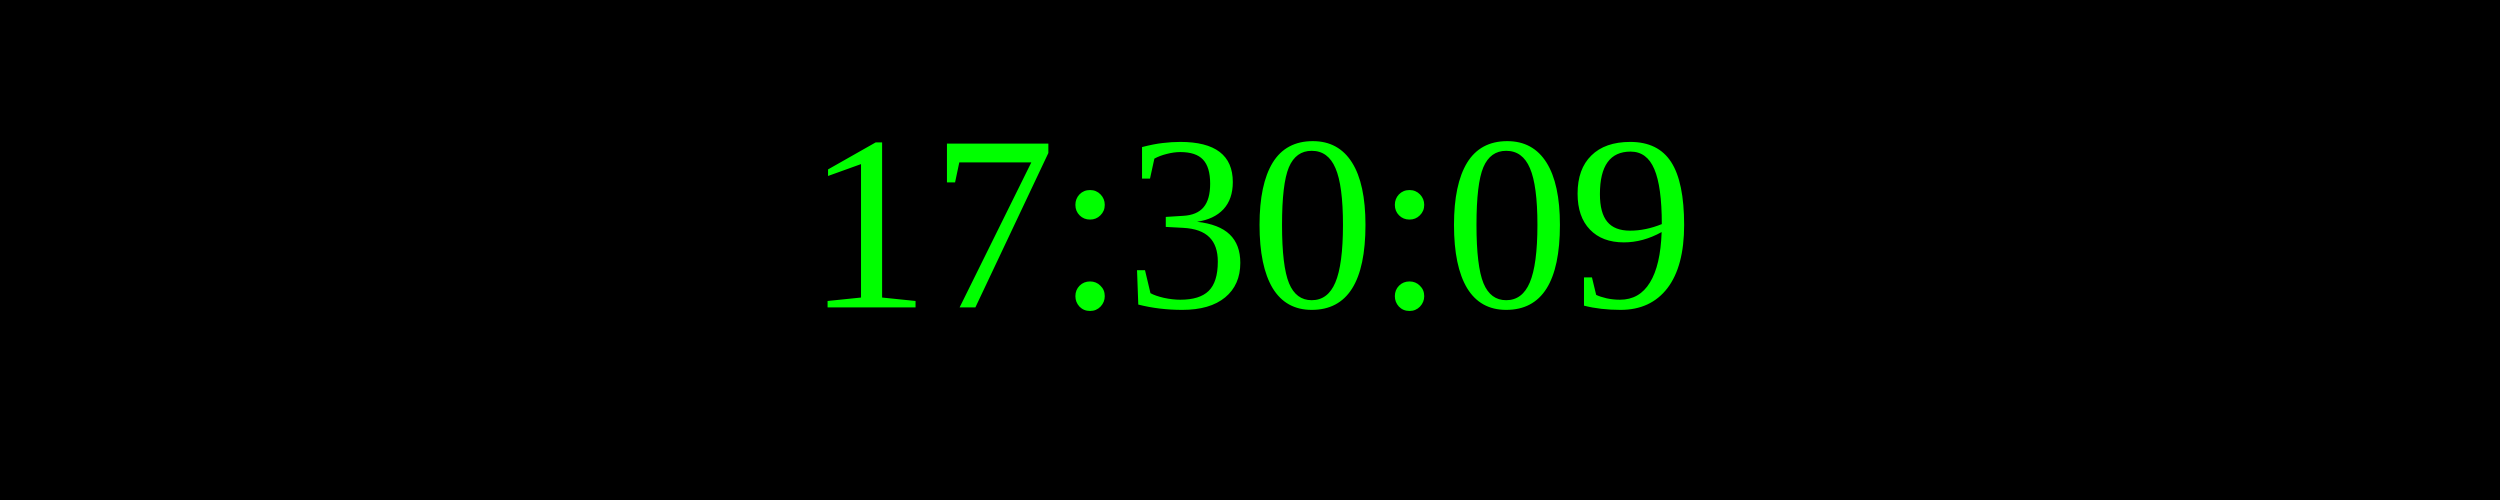
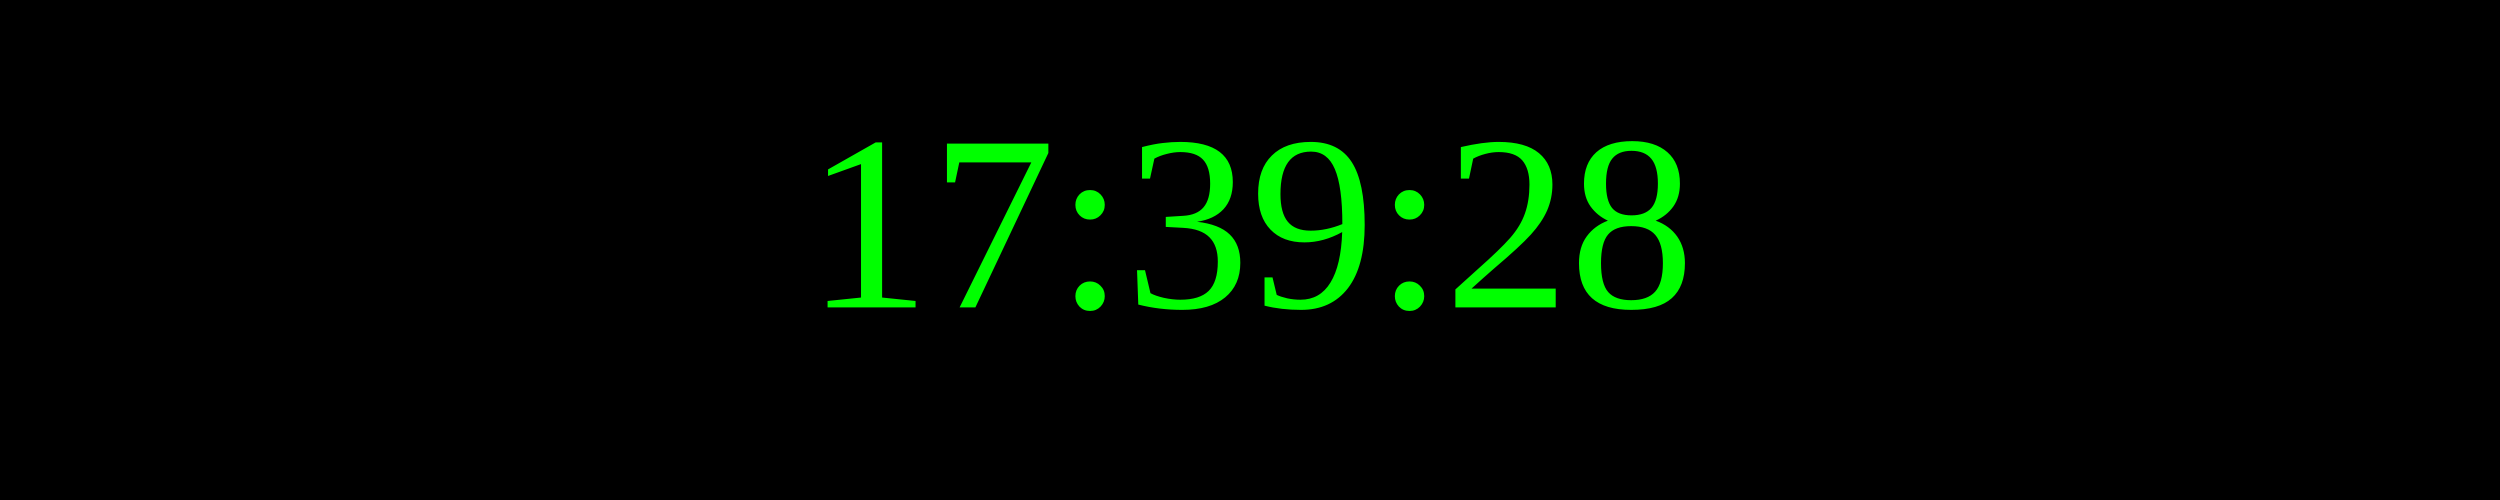
<svg xmlns="http://www.w3.org/2000/svg" width="250" height="50">
  <rect width="100%" height="100%" fill="black" />
  <text x="50%" y="50%" font-size="25" fill="lime" text-anchor="middle" dominant-baseline="middle">
- 17:30:09
+ 17:39:28
</text>
</svg>
